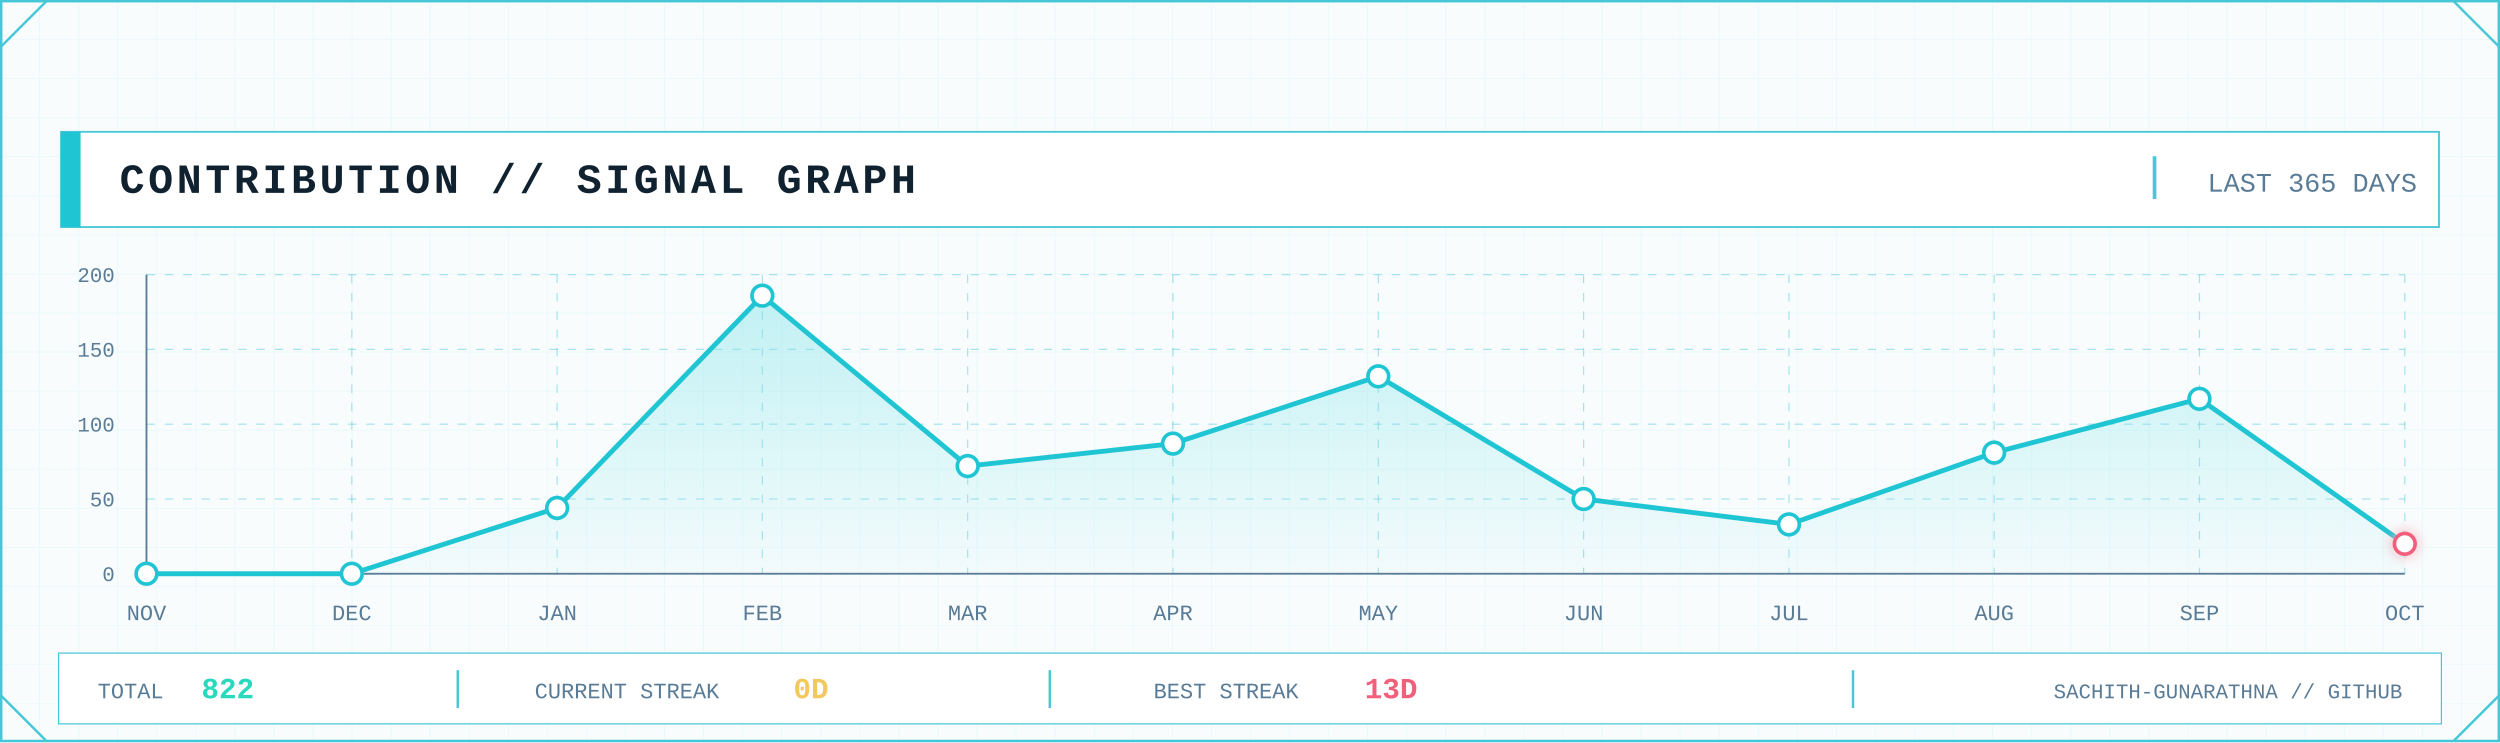
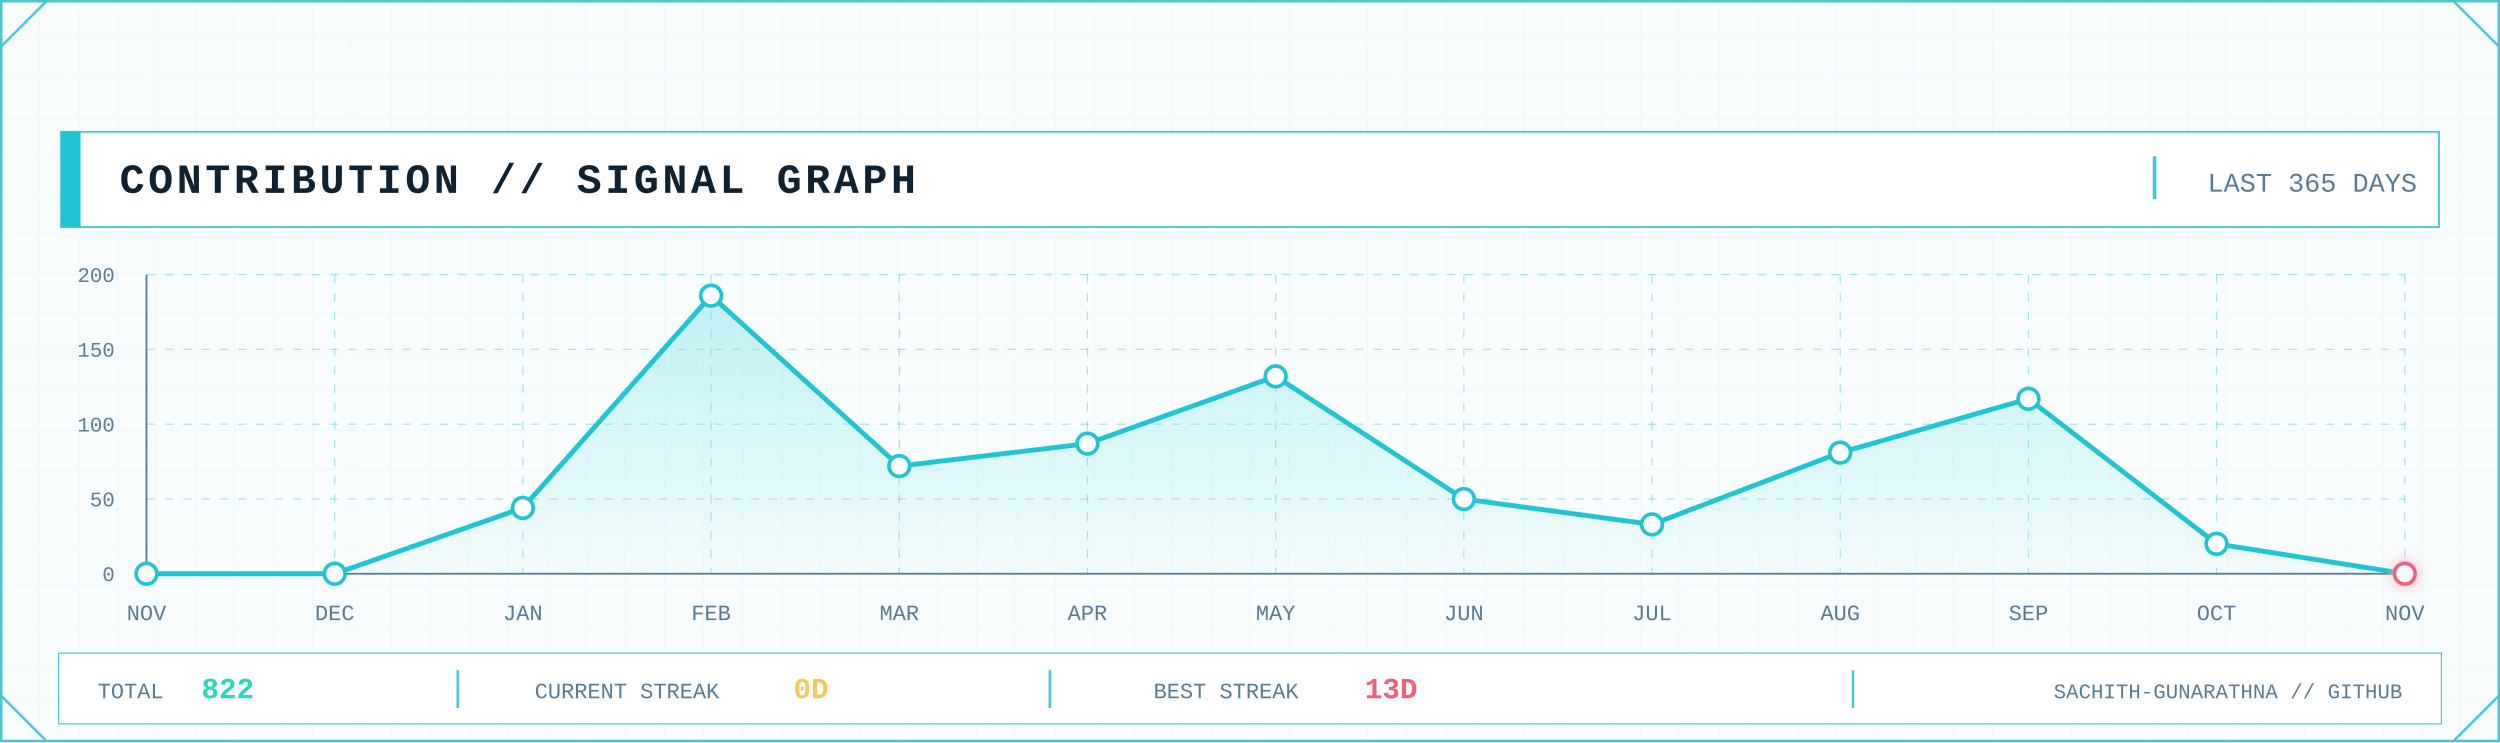
<svg xmlns="http://www.w3.org/2000/svg" width="2048" height="608" viewBox="0 0 2048 608" role="img" aria-label="GitHub contribution signal graph">
  <defs>
    <pattern id="contrib-grid" width="32" height="32" patternUnits="userSpaceOnUse">
      <path d="M32 0H0V32" fill="none" stroke="#D7F2F6" stroke-width="1" />
    </pattern>
    <linearGradient id="contrib-area" x1="0" x2="0" y1="0" y2="1">
      <stop offset="0" stop-color="#7EE3E8" stop-opacity=".45" />
      <stop offset="1" stop-color="#7EE3E8" stop-opacity=".04" />
    </linearGradient>
    <filter id="contrib-glow" x="-80%" y="-80%" width="260%" height="260%">
      <feGaussianBlur stdDeviation="5" result="b" />
      <feMerge>
        <feMergeNode in="b" />
        <feMergeNode in="SourceGraphic" />
      </feMerge>
    </filter>
    <style>
      .mono { font-family: ui-monospace, SFMono-Regular, Menlo, Consolas, 'Liberation Mono', monospace; }
      .title { font-weight: 800; letter-spacing: 3px; }
      .label { font-size: 17px; letter-spacing: 1.7px; }
      .value { font-weight: 800; }
    </style>
  </defs>
  <rect width="2048" height="608" fill="#F8FCFD" />
  <rect width="2048" height="608" fill="url(#contrib-grid)" opacity=".56" />
  <rect x="1" y="1" width="2046" height="606" fill="none" stroke="#46C7D7" stroke-width="2" />
  <path d="M1 38L38 1 M2010 1L2047 38 M1 570L38 607 M2010 607L2047 570" fill="none" stroke="#46C7D7" stroke-width="2" />
  <rect x="50" y="108" width="1948" height="78" fill="#FFFFFF" stroke="#46C7D7" stroke-width="1.5" />
  <rect x="50" y="108" width="16" height="78" fill="#20C5D3" />
  <text class="mono title" x="98" y="158" font-size="34" fill="#102130">CONTRIBUTION // SIGNAL GRAPH</text>
  <line x1="1765" y1="128" x2="1765" y2="163" stroke="#46C7D7" stroke-width="3" />
  <text class="mono" x="1980" y="157" text-anchor="end" font-size="22" fill="#597B96">LAST 365 DAYS</text>
  <line x1="120" y1="470.0" x2="1970" y2="470.0" stroke="#46C7D7" stroke-opacity=".45" stroke-dasharray="7 8" />
  <line x1="120" y1="408.8" x2="1970" y2="408.8" stroke="#46C7D7" stroke-opacity=".45" stroke-dasharray="7 8" />
  <line x1="120" y1="347.5" x2="1970" y2="347.5" stroke="#46C7D7" stroke-opacity=".45" stroke-dasharray="7 8" />
  <line x1="120" y1="286.2" x2="1970" y2="286.2" stroke="#46C7D7" stroke-opacity=".45" stroke-dasharray="7 8" />
  <line x1="120" y1="225.0" x2="1970" y2="225.0" stroke="#46C7D7" stroke-opacity=".45" stroke-dasharray="7 8" />
  <line x1="120.0" y1="225" x2="120.0" y2="470" stroke="#46C7D7" stroke-opacity=".45" stroke-dasharray="7 8" />
-   <line x1="288.2" y1="225" x2="288.2" y2="470" stroke="#46C7D7" stroke-opacity=".45" stroke-dasharray="7 8" />
-   <line x1="456.4" y1="225" x2="456.4" y2="470" stroke="#46C7D7" stroke-opacity=".45" stroke-dasharray="7 8" />
-   <line x1="624.5" y1="225" x2="624.5" y2="470" stroke="#46C7D7" stroke-opacity=".45" stroke-dasharray="7 8" />
-   <line x1="792.7" y1="225" x2="792.7" y2="470" stroke="#46C7D7" stroke-opacity=".45" stroke-dasharray="7 8" />
-   <line x1="960.9" y1="225" x2="960.9" y2="470" stroke="#46C7D7" stroke-opacity=".45" stroke-dasharray="7 8" />
-   <line x1="1129.1" y1="225" x2="1129.1" y2="470" stroke="#46C7D7" stroke-opacity=".45" stroke-dasharray="7 8" />
-   <line x1="1297.3" y1="225" x2="1297.3" y2="470" stroke="#46C7D7" stroke-opacity=".45" stroke-dasharray="7 8" />
-   <line x1="1465.5" y1="225" x2="1465.5" y2="470" stroke="#46C7D7" stroke-opacity=".45" stroke-dasharray="7 8" />
-   <line x1="1633.6" y1="225" x2="1633.6" y2="470" stroke="#46C7D7" stroke-opacity=".45" stroke-dasharray="7 8" />
-   <line x1="1801.8" y1="225" x2="1801.8" y2="470" stroke="#46C7D7" stroke-opacity=".45" stroke-dasharray="7 8" />
+   <line x1="274.2" y1="225" x2="274.2" y2="470" stroke="#46C7D7" stroke-opacity=".45" stroke-dasharray="7 8" />
+   <line x1="428.3" y1="225" x2="428.3" y2="470" stroke="#46C7D7" stroke-opacity=".45" stroke-dasharray="7 8" />
+   <line x1="582.5" y1="225" x2="582.5" y2="470" stroke="#46C7D7" stroke-opacity=".45" stroke-dasharray="7 8" />
+   <line x1="736.7" y1="225" x2="736.7" y2="470" stroke="#46C7D7" stroke-opacity=".45" stroke-dasharray="7 8" />
+   <line x1="890.8" y1="225" x2="890.8" y2="470" stroke="#46C7D7" stroke-opacity=".45" stroke-dasharray="7 8" />
+   <line x1="1045.0" y1="225" x2="1045.0" y2="470" stroke="#46C7D7" stroke-opacity=".45" stroke-dasharray="7 8" />
+   <line x1="1199.2" y1="225" x2="1199.2" y2="470" stroke="#46C7D7" stroke-opacity=".45" stroke-dasharray="7 8" />
+   <line x1="1353.3" y1="225" x2="1353.3" y2="470" stroke="#46C7D7" stroke-opacity=".45" stroke-dasharray="7 8" />
+   <line x1="1507.5" y1="225" x2="1507.5" y2="470" stroke="#46C7D7" stroke-opacity=".45" stroke-dasharray="7 8" />
+   <line x1="1661.7" y1="225" x2="1661.7" y2="470" stroke="#46C7D7" stroke-opacity=".45" stroke-dasharray="7 8" />
+   <line x1="1815.8" y1="225" x2="1815.8" y2="470" stroke="#46C7D7" stroke-opacity=".45" stroke-dasharray="7 8" />
  <line x1="1970.0" y1="225" x2="1970.0" y2="470" stroke="#46C7D7" stroke-opacity=".45" stroke-dasharray="7 8" />
  <line x1="120" y1="470" x2="1970" y2="470" stroke="#597B96" stroke-width="1.5" />
  <line x1="120" y1="225" x2="120" y2="470" stroke="#597B96" stroke-width="1.5" />
  <text class="mono" x="94" y="476.0" text-anchor="end" font-size="17" fill="#597B96">0</text>
  <text class="mono" x="94" y="414.8" text-anchor="end" font-size="17" fill="#597B96">50</text>
  <text class="mono" x="94" y="353.5" text-anchor="end" font-size="17" fill="#597B96">100</text>
  <text class="mono" x="94" y="292.2" text-anchor="end" font-size="17" fill="#597B96">150</text>
  <text class="mono" x="94" y="231.0" text-anchor="end" font-size="17" fill="#597B96">200</text>
-   <polygon points="120.0,470 120.0,470.0 288.2,470.0 456.4,416.1 624.5,242.2 792.7,381.8 960.9,363.4 1129.1,308.3 1297.3,408.8 1465.5,429.6 1633.6,370.8 1801.8,326.7 1970.0,445.5 1970.0,470" fill="url(#contrib-area)" />
-   <polyline points="120.0,470.0 288.2,470.0 456.4,416.1 624.5,242.2 792.7,381.8 960.9,363.4 1129.1,308.3 1297.3,408.8 1465.5,429.6 1633.6,370.8 1801.8,326.7 1970.0,445.5" fill="none" stroke="#20C5D3" stroke-width="4" stroke-linejoin="round" stroke-linecap="round" />
+   <polygon points="120.0,470 120.0,470.0 274.2,470.0 428.3,416.1 582.5,242.2 736.7,381.8 890.8,363.4 1045.0,308.3 1199.2,408.8 1353.3,429.6 1507.5,370.8 1661.7,326.7 1815.8,445.5 1970.0,470.0 1970.0,470" fill="url(#contrib-area)" />
+   <polyline points="120.0,470.0 274.2,470.0 428.3,416.1 582.5,242.2 736.7,381.8 890.8,363.4 1045.0,308.3 1199.2,408.8 1353.3,429.6 1507.5,370.8 1661.7,326.7 1815.8,445.5 1970.0,470.0" fill="none" stroke="#20C5D3" stroke-width="4" stroke-linejoin="round" stroke-linecap="round" />
  <circle cx="120.0" cy="470.0" r="8.5" fill="#FFFFFF" stroke="#20C5D3" stroke-width="3" />
-   <circle cx="288.2" cy="470.0" r="8.5" fill="#FFFFFF" stroke="#20C5D3" stroke-width="3" />
-   <circle cx="456.4" cy="416.1" r="8.5" fill="#FFFFFF" stroke="#20C5D3" stroke-width="3" />
-   <circle cx="624.5" cy="242.2" r="8.5" fill="#FFFFFF" stroke="#20C5D3" stroke-width="3" />
-   <circle cx="792.7" cy="381.8" r="8.5" fill="#FFFFFF" stroke="#20C5D3" stroke-width="3" />
-   <circle cx="960.9" cy="363.4" r="8.5" fill="#FFFFFF" stroke="#20C5D3" stroke-width="3" />
-   <circle cx="1129.1" cy="308.3" r="8.5" fill="#FFFFFF" stroke="#20C5D3" stroke-width="3" />
-   <circle cx="1297.3" cy="408.8" r="8.5" fill="#FFFFFF" stroke="#20C5D3" stroke-width="3" />
-   <circle cx="1465.5" cy="429.6" r="8.5" fill="#FFFFFF" stroke="#20C5D3" stroke-width="3" />
-   <circle cx="1633.6" cy="370.8" r="8.5" fill="#FFFFFF" stroke="#20C5D3" stroke-width="3" />
-   <circle cx="1801.8" cy="326.7" r="8.5" fill="#FFFFFF" stroke="#20C5D3" stroke-width="3" />
-   <circle cx="1970.0" cy="445.5" r="8.5" fill="#FFFFFF" stroke="#F25F7B" stroke-width="3" filter="url(#contrib-glow)" />
+   <circle cx="274.2" cy="470.0" r="8.5" fill="#FFFFFF" stroke="#20C5D3" stroke-width="3" />
+   <circle cx="428.3" cy="416.1" r="8.5" fill="#FFFFFF" stroke="#20C5D3" stroke-width="3" />
+   <circle cx="582.5" cy="242.2" r="8.5" fill="#FFFFFF" stroke="#20C5D3" stroke-width="3" />
+   <circle cx="736.7" cy="381.8" r="8.5" fill="#FFFFFF" stroke="#20C5D3" stroke-width="3" />
+   <circle cx="890.8" cy="363.4" r="8.5" fill="#FFFFFF" stroke="#20C5D3" stroke-width="3" />
+   <circle cx="1045.0" cy="308.3" r="8.5" fill="#FFFFFF" stroke="#20C5D3" stroke-width="3" />
+   <circle cx="1199.2" cy="408.8" r="8.5" fill="#FFFFFF" stroke="#20C5D3" stroke-width="3" />
+   <circle cx="1353.3" cy="429.6" r="8.5" fill="#FFFFFF" stroke="#20C5D3" stroke-width="3" />
+   <circle cx="1507.5" cy="370.8" r="8.5" fill="#FFFFFF" stroke="#20C5D3" stroke-width="3" />
+   <circle cx="1661.7" cy="326.7" r="8.5" fill="#FFFFFF" stroke="#20C5D3" stroke-width="3" />
+   <circle cx="1815.8" cy="445.5" r="8.5" fill="#FFFFFF" stroke="#20C5D3" stroke-width="3" />
+   <circle cx="1970.0" cy="470.0" r="8.5" fill="#FFFFFF" stroke="#F25F7B" stroke-width="3" filter="url(#contrib-glow)" />
  <text class="mono" x="120.0" y="508" text-anchor="middle" font-size="18" fill="#597B96">NOV</text>
-   <text class="mono" x="288.2" y="508" text-anchor="middle" font-size="18" fill="#597B96">DEC</text>
-   <text class="mono" x="456.4" y="508" text-anchor="middle" font-size="18" fill="#597B96">JAN</text>
-   <text class="mono" x="624.5" y="508" text-anchor="middle" font-size="18" fill="#597B96">FEB</text>
-   <text class="mono" x="792.7" y="508" text-anchor="middle" font-size="18" fill="#597B96">MAR</text>
-   <text class="mono" x="960.9" y="508" text-anchor="middle" font-size="18" fill="#597B96">APR</text>
-   <text class="mono" x="1129.1" y="508" text-anchor="middle" font-size="18" fill="#597B96">MAY</text>
-   <text class="mono" x="1297.3" y="508" text-anchor="middle" font-size="18" fill="#597B96">JUN</text>
-   <text class="mono" x="1465.5" y="508" text-anchor="middle" font-size="18" fill="#597B96">JUL</text>
-   <text class="mono" x="1633.6" y="508" text-anchor="middle" font-size="18" fill="#597B96">AUG</text>
-   <text class="mono" x="1801.8" y="508" text-anchor="middle" font-size="18" fill="#597B96">SEP</text>
-   <text class="mono" x="1970.0" y="508" text-anchor="middle" font-size="18" fill="#597B96">OCT</text>
+   <text class="mono" x="274.2" y="508" text-anchor="middle" font-size="18" fill="#597B96">DEC</text>
+   <text class="mono" x="428.3" y="508" text-anchor="middle" font-size="18" fill="#597B96">JAN</text>
+   <text class="mono" x="582.5" y="508" text-anchor="middle" font-size="18" fill="#597B96">FEB</text>
+   <text class="mono" x="736.7" y="508" text-anchor="middle" font-size="18" fill="#597B96">MAR</text>
+   <text class="mono" x="890.8" y="508" text-anchor="middle" font-size="18" fill="#597B96">APR</text>
+   <text class="mono" x="1045.0" y="508" text-anchor="middle" font-size="18" fill="#597B96">MAY</text>
+   <text class="mono" x="1199.2" y="508" text-anchor="middle" font-size="18" fill="#597B96">JUN</text>
+   <text class="mono" x="1353.3" y="508" text-anchor="middle" font-size="18" fill="#597B96">JUL</text>
+   <text class="mono" x="1507.5" y="508" text-anchor="middle" font-size="18" fill="#597B96">AUG</text>
+   <text class="mono" x="1661.7" y="508" text-anchor="middle" font-size="18" fill="#597B96">SEP</text>
+   <text class="mono" x="1815.8" y="508" text-anchor="middle" font-size="18" fill="#597B96">OCT</text>
+   <text class="mono" x="1970.0" y="508" text-anchor="middle" font-size="18" fill="#597B96">NOV</text>
  <rect x="48" y="535" width="1952" height="58" fill="#FFFFFF" stroke="#46C7D7" />
  <text class="mono" x="80" y="572" font-size="18" fill="#597B96">TOTAL</text>
  <text class="mono value" x="165" y="572" font-size="24" fill="#28D9BE">822</text>
  <line x1="375" y1="549" x2="375" y2="580" stroke="#46C7D7" stroke-width="2" />
  <text class="mono" x="438" y="572" font-size="18" fill="#597B96">CURRENT STREAK</text>
  <text class="mono value" x="650" y="572" font-size="24" fill="#F3C85C">0D</text>
  <line x1="860" y1="549" x2="860" y2="580" stroke="#46C7D7" stroke-width="2" />
  <text class="mono" x="945" y="572" font-size="18" fill="#597B96">BEST STREAK</text>
  <text class="mono value" x="1118" y="572" font-size="24" fill="#F25F7B">13D</text>
  <line x1="1518" y1="549" x2="1518" y2="580" stroke="#46C7D7" stroke-width="2" />
  <text class="mono" x="1968" y="572" text-anchor="end" font-size="17" fill="#597B96">SACHITH-GUNARATHNA // GITHUB</text>
</svg>
